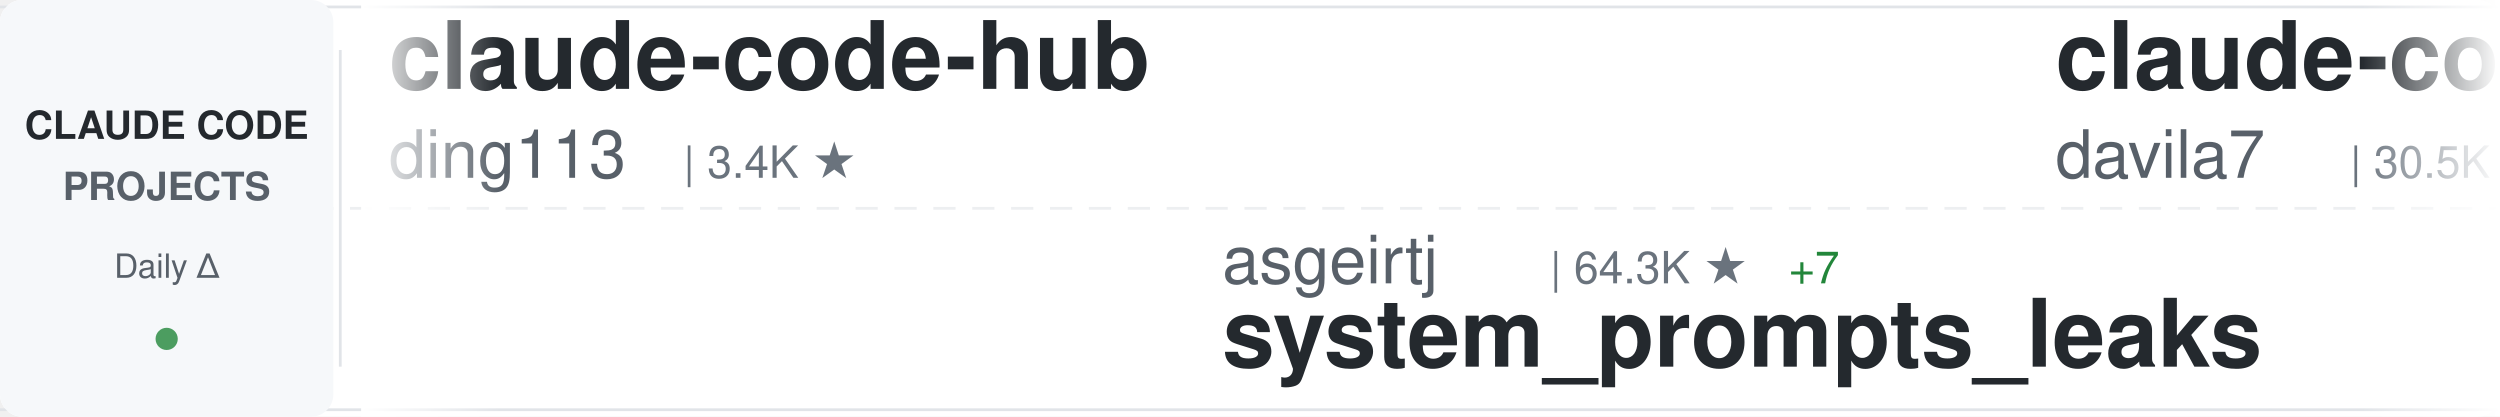
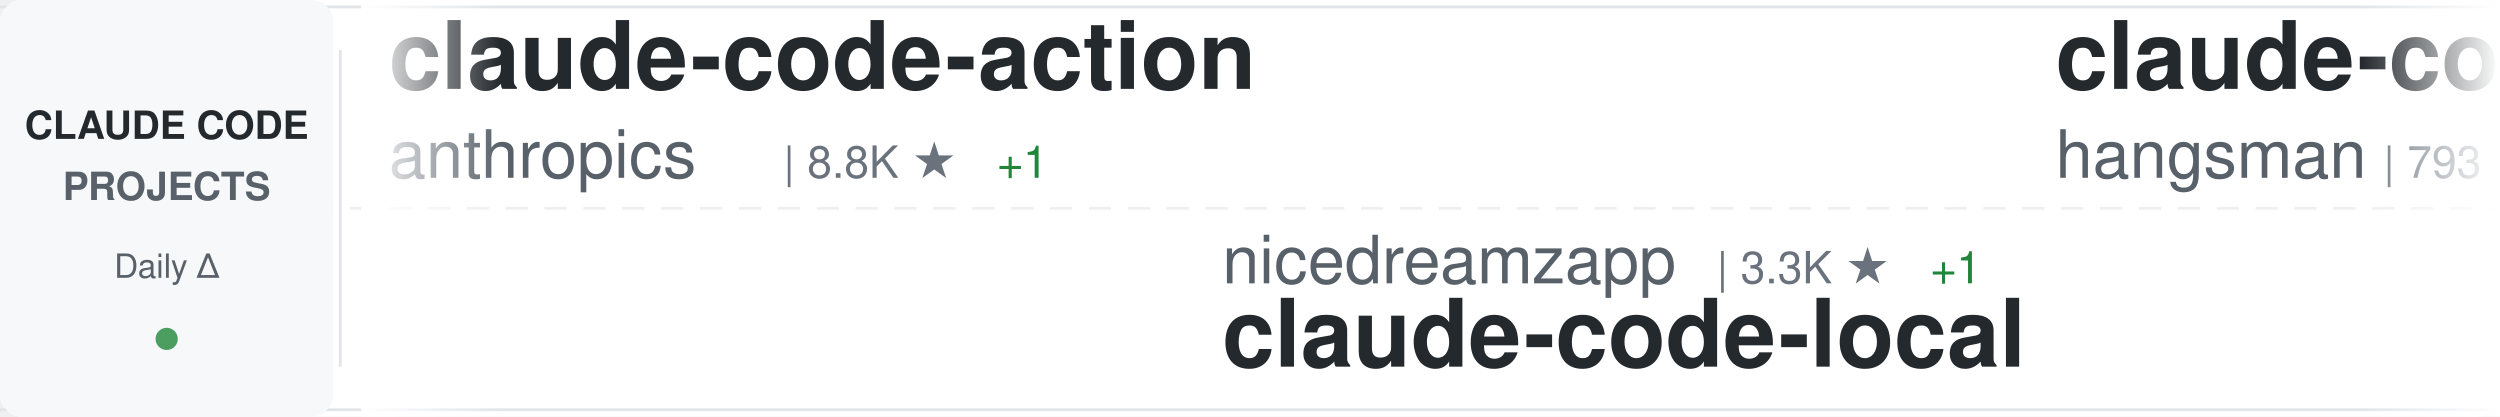
<svg xmlns="http://www.w3.org/2000/svg" width="900" height="150">
  <defs>
    <linearGradient id="awesomeLeftFade" x1="0%" y1="0%" x2="100%" y2="0%">
      <stop offset="0%" style="stop-color:#ffffff;stop-opacity:1" />
      <stop offset="100%" style="stop-color:#ffffff;stop-opacity:0" />
    </linearGradient>
    <linearGradient id="awesomeRightFade" x1="0%" y1="0%" x2="100%" y2="0%">
      <stop offset="0%" style="stop-color:#ffffff;stop-opacity:0" />
      <stop offset="100%" style="stop-color:#ffffff;stop-opacity:1" />
    </linearGradient>
  </defs>
  <rect width="900" height="150" fill="#ffffff" rx="8" />
  <rect x="0" y="2" width="900" height="1" fill="#e1e4e8" />
  <rect x="0" y="147" width="900" height="1" fill="#e1e4e8" />
  <line x1="0" y1="75" x2="900" y2="75" stroke="#e1e4e8" stroke-width="1" stroke-dasharray="8 6" opacity="0.6" />
  <rect x="0" y="0" width="120" height="150" fill="#f6f8fa" rx="8" />
  <text x="60" y="50" font-family="-apple-system, BlinkMacSystemFont, 'Segoe UI', Helvetica, Arial, sans-serif" font-size="14" font-weight="600" fill="#24292e" text-anchor="middle">CLAUDE CODE</text>
  <text x="60" y="72" font-family="-apple-system, BlinkMacSystemFont, 'Segoe UI', Helvetica, Arial, sans-serif" font-size="14" font-weight="600" fill="#586069" text-anchor="middle">PROJECTS</text>
  <text x="60" y="100" font-family="-apple-system, BlinkMacSystemFont, 'Segoe UI', Helvetica, Arial, sans-serif" font-size="12" font-weight="500" fill="#586069" text-anchor="middle">Daily Δ</text>
  <circle cx="60" cy="122" r="4" fill="#22863a" opacity="0.8" />
  <rect x="122" y="18" width="1" height="114" fill="#e1e4e8" />
  <clipPath id="awesomeTickerClip">
    <rect x="130" y="0" width="770" height="150" />
  </clipPath>
  <g clip-path="url(#awesomeTickerClip)">
    <g id="awesomeTickerItems">
      <animateTransform attributeName="transform" attributeType="XML" type="translate" from="0 0" to="-3000 0" dur="54s" repeatCount="indefinite" />
      <g transform="translate(0, 0)">
-         <text x="140" y="32" font-family="-apple-system, BlinkMacSystemFont, 'Segoe UI', Helvetica, Arial, sans-serif" font-size="34" font-weight="600" fill="#24292e">claude-code-hub</text>
-         <text x="140" y="64" font-family="-apple-system, BlinkMacSystemFont, 'Segoe UI', Helvetica, Arial, sans-serif" font-size="24" font-weight="400" fill="#586069">ding113</text>
-         <text x="246" y="64" font-family="-apple-system, BlinkMacSystemFont, 'Segoe UI', Helvetica, Arial, sans-serif" font-size="16" font-weight="500" fill="#6a737d">| 3.4K ★</text>
+         <text x="140" y="32" font-family="-apple-system, BlinkMacSystemFont, 'Segoe UI', Helvetica, Arial, sans-serif" font-size="34" font-weight="600" fill="#24292e">claude-code-action</text>
+         <text x="140" y="64" font-family="-apple-system, BlinkMacSystemFont, 'Segoe UI', Helvetica, Arial, sans-serif" font-size="24" font-weight="400" fill="#586069">anthropics</text>
+         <text x="282" y="64" font-family="-apple-system, BlinkMacSystemFont, 'Segoe UI', Helvetica, Arial, sans-serif" font-size="16" font-weight="500" fill="#6a737d">| 8.8K ★</text>
+         <text x="359" y="64" font-family="-apple-system, BlinkMacSystemFont, 'Segoe UI', Helvetica, Arial, sans-serif" font-size="16" font-weight="500" fill="#22863a"> +1</text>
      </g>
      <g transform="translate(300, 0)">
-         <text x="140" y="102" font-family="-apple-system, BlinkMacSystemFont, 'Segoe UI', Helvetica, Arial, sans-serif" font-size="24" font-weight="400" fill="#586069">asgeirtj</text>
-         <text x="258" y="102" font-family="-apple-system, BlinkMacSystemFont, 'Segoe UI', Helvetica, Arial, sans-serif" font-size="16" font-weight="500" fill="#6a737d">| 64.3K ★</text>
-         <text x="344" y="102" font-family="-apple-system, BlinkMacSystemFont, 'Segoe UI', Helvetica, Arial, sans-serif" font-size="16" font-weight="500" fill="#22863a"> +7</text>
-         <text x="140" y="132" font-family="-apple-system, BlinkMacSystemFont, 'Segoe UI', Helvetica, Arial, sans-serif" font-size="34" font-weight="600" fill="#24292e">system_prompts_leaks</text>
+         <text x="140" y="102" font-family="-apple-system, BlinkMacSystemFont, 'Segoe UI', Helvetica, Arial, sans-serif" font-size="24" font-weight="400" fill="#586069">nicedreamzapp</text>
+         <text x="318" y="102" font-family="-apple-system, BlinkMacSystemFont, 'Segoe UI', Helvetica, Arial, sans-serif" font-size="16" font-weight="500" fill="#6a737d">| 3.3K ★</text>
+         <text x="395" y="102" font-family="-apple-system, BlinkMacSystemFont, 'Segoe UI', Helvetica, Arial, sans-serif" font-size="16" font-weight="500" fill="#22863a"> +1</text>
+         <text x="140" y="132" font-family="-apple-system, BlinkMacSystemFont, 'Segoe UI', Helvetica, Arial, sans-serif" font-size="34" font-weight="600" fill="#24292e">claude-code-local</text>
      </g>
      <g transform="translate(600, 0)">
-         <text x="140" y="32" font-family="-apple-system, BlinkMacSystemFont, 'Segoe UI', Helvetica, Arial, sans-serif" font-size="34" font-weight="600" fill="#24292e">claude-code-templates</text>
-         <text x="140" y="64" font-family="-apple-system, BlinkMacSystemFont, 'Segoe UI', Helvetica, Arial, sans-serif" font-size="24" font-weight="400" fill="#586069">davila7</text>
-         <text x="246" y="64" font-family="-apple-system, BlinkMacSystemFont, 'Segoe UI', Helvetica, Arial, sans-serif" font-size="16" font-weight="500" fill="#6a737d">| 30.5K ★</text>
+         <text x="140" y="32" font-family="-apple-system, BlinkMacSystemFont, 'Segoe UI', Helvetica, Arial, sans-serif" font-size="34" font-weight="600" fill="#24292e">claude-code-source</text>
+         <text x="140" y="64" font-family="-apple-system, BlinkMacSystemFont, 'Segoe UI', Helvetica, Arial, sans-serif" font-size="24" font-weight="400" fill="#586069">hangsman</text>
+         <text x="258" y="64" font-family="-apple-system, BlinkMacSystemFont, 'Segoe UI', Helvetica, Arial, sans-serif" font-size="16" font-weight="500" fill="#6a737d">| 793 ★</text>
      </g>
      <g transform="translate(900, 0)">
-         <text x="140" y="102" font-family="-apple-system, BlinkMacSystemFont, 'Segoe UI', Helvetica, Arial, sans-serif" font-size="24" font-weight="400" fill="#586069">feiskyer</text>
-         <text x="258" y="102" font-family="-apple-system, BlinkMacSystemFont, 'Segoe UI', Helvetica, Arial, sans-serif" font-size="16" font-weight="500" fill="#6a737d">| 1.6K ★</text>
-         <text x="140" y="132" font-family="-apple-system, BlinkMacSystemFont, 'Segoe UI', Helvetica, Arial, sans-serif" font-size="34" font-weight="600" fill="#24292e">claude-code-settings</text>
+         <text x="140" y="102" font-family="-apple-system, BlinkMacSystemFont, 'Segoe UI', Helvetica, Arial, sans-serif" font-size="24" font-weight="400" fill="#586069">repowise-dev</text>
+         <text x="306" y="102" font-family="-apple-system, BlinkMacSystemFont, 'Segoe UI', Helvetica, Arial, sans-serif" font-size="16" font-weight="500" fill="#6a737d">| 1.2K ★</text>
+         <text x="140" y="132" font-family="-apple-system, BlinkMacSystemFont, 'Segoe UI', Helvetica, Arial, sans-serif" font-size="34" font-weight="600" fill="#24292e">claude-code-prompts</text>
      </g>
      <g transform="translate(1200, 0)">
-         <text x="140" y="32" font-family="-apple-system, BlinkMacSystemFont, 'Segoe UI', Helvetica, Arial, sans-serif" font-size="34" font-weight="600" fill="#24292e">arcads-claude-code</text>
-         <text x="140" y="64" font-family="-apple-system, BlinkMacSystemFont, 'Segoe UI', Helvetica, Arial, sans-serif" font-size="24" font-weight="400" fill="#586069">krusemediallc</text>
-         <text x="318" y="64" font-family="-apple-system, BlinkMacSystemFont, 'Segoe UI', Helvetica, Arial, sans-serif" font-size="16" font-weight="500" fill="#6a737d">| 1.5K ★</text>
-         <text x="395" y="64" font-family="-apple-system, BlinkMacSystemFont, 'Segoe UI', Helvetica, Arial, sans-serif" font-size="16" font-weight="500" fill="#22863a"> +1</text>
+         <text x="140" y="32" font-family="-apple-system, BlinkMacSystemFont, 'Segoe UI', Helvetica, Arial, sans-serif" font-size="34" font-weight="600" fill="#24292e">Auto-claude-code-researc...</text>
+         <text x="140" y="64" font-family="-apple-system, BlinkMacSystemFont, 'Segoe UI', Helvetica, Arial, sans-serif" font-size="24" font-weight="400" fill="#586069">wanshuiyin</text>
+         <text x="282" y="64" font-family="-apple-system, BlinkMacSystemFont, 'Segoe UI', Helvetica, Arial, sans-serif" font-size="16" font-weight="500" fill="#6a737d">| 15.8K ★</text>
+         <text x="368" y="64" font-family="-apple-system, BlinkMacSystemFont, 'Segoe UI', Helvetica, Arial, sans-serif" font-size="16" font-weight="500" fill="#22863a"> +1</text>
      </g>
      <g transform="translate(1500, 0)">
-         <text x="140" y="102" font-family="-apple-system, BlinkMacSystemFont, 'Segoe UI', Helvetica, Arial, sans-serif" font-size="24" font-weight="400" fill="#586069">pedrohcgs</text>
-         <text x="270" y="102" font-family="-apple-system, BlinkMacSystemFont, 'Segoe UI', Helvetica, Arial, sans-serif" font-size="16" font-weight="500" fill="#6a737d">| 1.6K ★</text>
-         <text x="347" y="102" font-family="-apple-system, BlinkMacSystemFont, 'Segoe UI', Helvetica, Arial, sans-serif" font-size="16" font-weight="500" fill="#22863a"> +1</text>
-         <text x="140" y="132" font-family="-apple-system, BlinkMacSystemFont, 'Segoe UI', Helvetica, Arial, sans-serif" font-size="34" font-weight="600" fill="#24292e">claude-code-my-workflow</text>
+         <text x="140" y="102" font-family="-apple-system, BlinkMacSystemFont, 'Segoe UI', Helvetica, Arial, sans-serif" font-size="24" font-weight="400" fill="#586069">digitalsamba</text>
+         <text x="306" y="102" font-family="-apple-system, BlinkMacSystemFont, 'Segoe UI', Helvetica, Arial, sans-serif" font-size="16" font-weight="500" fill="#6a737d">| 2.1K ★</text>
+         <text x="140" y="132" font-family="-apple-system, BlinkMacSystemFont, 'Segoe UI', Helvetica, Arial, sans-serif" font-size="34" font-weight="600" fill="#24292e">claude-code-video-toolki...</text>
      </g>
      <g transform="translate(1800, 0)">
-         <text x="140" y="32" font-family="-apple-system, BlinkMacSystemFont, 'Segoe UI', Helvetica, Arial, sans-serif" font-size="34" font-weight="600" fill="#24292e">claude-code-reverse</text>
-         <text x="140" y="64" font-family="-apple-system, BlinkMacSystemFont, 'Segoe UI', Helvetica, Arial, sans-serif" font-size="24" font-weight="400" fill="#586069">Yuyz0112</text>
-         <text x="258" y="64" font-family="-apple-system, BlinkMacSystemFont, 'Segoe UI', Helvetica, Arial, sans-serif" font-size="16" font-weight="500" fill="#6a737d">| 2.4K ★</text>
+         <text x="140" y="32" font-family="-apple-system, BlinkMacSystemFont, 'Segoe UI', Helvetica, Arial, sans-serif" font-size="34" font-weight="600" fill="#24292e">claude-code-guide</text>
+         <text x="140" y="64" font-family="-apple-system, BlinkMacSystemFont, 'Segoe UI', Helvetica, Arial, sans-serif" font-size="24" font-weight="400" fill="#586069">Cranot</text>
+         <text x="234" y="64" font-family="-apple-system, BlinkMacSystemFont, 'Segoe UI', Helvetica, Arial, sans-serif" font-size="16" font-weight="500" fill="#6a737d">| 2.9K ★</text>
      </g>
      <g transform="translate(2100, 0)">
-         <text x="140" y="102" font-family="-apple-system, BlinkMacSystemFont, 'Segoe UI', Helvetica, Arial, sans-serif" font-size="24" font-weight="400" fill="#586069">huangjia2019</text>
-         <text x="306" y="102" font-family="-apple-system, BlinkMacSystemFont, 'Segoe UI', Helvetica, Arial, sans-serif" font-size="16" font-weight="500" fill="#6a737d">| 1.1K ★</text>
-         <text x="140" y="132" font-family="-apple-system, BlinkMacSystemFont, 'Segoe UI', Helvetica, Arial, sans-serif" font-size="34" font-weight="600" fill="#24292e">claude-code-engineering</text>
+         <text x="140" y="102" font-family="-apple-system, BlinkMacSystemFont, 'Segoe UI', Helvetica, Arial, sans-serif" font-size="24" font-weight="400" fill="#586069">Alishahryar1</text>
+         <text x="306" y="102" font-family="-apple-system, BlinkMacSystemFont, 'Segoe UI', Helvetica, Arial, sans-serif" font-size="16" font-weight="500" fill="#6a737d">| 53.5K ★</text>
+         <text x="392" y="102" font-family="-apple-system, BlinkMacSystemFont, 'Segoe UI', Helvetica, Arial, sans-serif" font-size="16" font-weight="500" fill="#22863a"> +16</text>
+         <text x="140" y="132" font-family="-apple-system, BlinkMacSystemFont, 'Segoe UI', Helvetica, Arial, sans-serif" font-size="34" font-weight="600" fill="#24292e">free-claude-code</text>
      </g>
      <g transform="translate(2400, 0)">
-         <text x="140" y="32" font-family="-apple-system, BlinkMacSystemFont, 'Segoe UI', Helvetica, Arial, sans-serif" font-size="34" font-weight="600" fill="#24292e">claude-code-router</text>
-         <text x="140" y="64" font-family="-apple-system, BlinkMacSystemFont, 'Segoe UI', Helvetica, Arial, sans-serif" font-size="24" font-weight="400" fill="#586069">musistudio</text>
-         <text x="282" y="64" font-family="-apple-system, BlinkMacSystemFont, 'Segoe UI', Helvetica, Arial, sans-serif" font-size="16" font-weight="500" fill="#6a737d">| 37.1K ★</text>
-         <text x="368" y="64" font-family="-apple-system, BlinkMacSystemFont, 'Segoe UI', Helvetica, Arial, sans-serif" font-size="16" font-weight="500" fill="#22863a"> +2</text>
+         <text x="140" y="32" font-family="-apple-system, BlinkMacSystemFont, 'Segoe UI', Helvetica, Arial, sans-serif" font-size="34" font-weight="600" fill="#24292e">claude-code-source-code-...</text>
+         <text x="140" y="64" font-family="-apple-system, BlinkMacSystemFont, 'Segoe UI', Helvetica, Arial, sans-serif" font-size="24" font-weight="400" fill="#586069">ghuntley</text>
+         <text x="258" y="64" font-family="-apple-system, BlinkMacSystemFont, 'Segoe UI', Helvetica, Arial, sans-serif" font-size="16" font-weight="500" fill="#6a737d">| 991 ★</text>
      </g>
      <g transform="translate(2700, 0)">
-         <text x="140" y="102" font-family="-apple-system, BlinkMacSystemFont, 'Segoe UI', Helvetica, Arial, sans-serif" font-size="24" font-weight="400" fill="#586069">kodu-ai</text>
-         <text x="246" y="102" font-family="-apple-system, BlinkMacSystemFont, 'Segoe UI', Helvetica, Arial, sans-serif" font-size="16" font-weight="500" fill="#6a737d">| 5.2K ★</text>
-         <text x="140" y="132" font-family="-apple-system, BlinkMacSystemFont, 'Segoe UI', Helvetica, Arial, sans-serif" font-size="34" font-weight="600" fill="#24292e">claude-coder</text>
+         <text x="140" y="102" font-family="-apple-system, BlinkMacSystemFont, 'Segoe UI', Helvetica, Arial, sans-serif" font-size="24" font-weight="400" fill="#586069">davila7</text>
+         <text x="246" y="102" font-family="-apple-system, BlinkMacSystemFont, 'Segoe UI', Helvetica, Arial, sans-serif" font-size="16" font-weight="500" fill="#6a737d">| 30.5K ★</text>
+         <text x="140" y="132" font-family="-apple-system, BlinkMacSystemFont, 'Segoe UI', Helvetica, Arial, sans-serif" font-size="34" font-weight="600" fill="#24292e">claude-code-templates</text>
      </g>
      <g transform="translate(3000, 0)">
-         <text x="140" y="32" font-family="-apple-system, BlinkMacSystemFont, 'Segoe UI', Helvetica, Arial, sans-serif" font-size="34" font-weight="600" fill="#24292e">claude-code-hub</text>
-         <text x="140" y="64" font-family="-apple-system, BlinkMacSystemFont, 'Segoe UI', Helvetica, Arial, sans-serif" font-size="24" font-weight="400" fill="#586069">ding113</text>
-         <text x="246" y="64" font-family="-apple-system, BlinkMacSystemFont, 'Segoe UI', Helvetica, Arial, sans-serif" font-size="16" font-weight="500" fill="#6a737d">| 3.4K ★</text>
+         <text x="140" y="32" font-family="-apple-system, BlinkMacSystemFont, 'Segoe UI', Helvetica, Arial, sans-serif" font-size="34" font-weight="600" fill="#24292e">claude-code-action</text>
+         <text x="140" y="64" font-family="-apple-system, BlinkMacSystemFont, 'Segoe UI', Helvetica, Arial, sans-serif" font-size="24" font-weight="400" fill="#586069">anthropics</text>
+         <text x="282" y="64" font-family="-apple-system, BlinkMacSystemFont, 'Segoe UI', Helvetica, Arial, sans-serif" font-size="16" font-weight="500" fill="#6a737d">| 8.8K ★</text>
+         <text x="359" y="64" font-family="-apple-system, BlinkMacSystemFont, 'Segoe UI', Helvetica, Arial, sans-serif" font-size="16" font-weight="500" fill="#22863a"> +1</text>
      </g>
      <g transform="translate(3300, 0)">
-         <text x="140" y="102" font-family="-apple-system, BlinkMacSystemFont, 'Segoe UI', Helvetica, Arial, sans-serif" font-size="24" font-weight="400" fill="#586069">asgeirtj</text>
-         <text x="258" y="102" font-family="-apple-system, BlinkMacSystemFont, 'Segoe UI', Helvetica, Arial, sans-serif" font-size="16" font-weight="500" fill="#6a737d">| 64.3K ★</text>
-         <text x="344" y="102" font-family="-apple-system, BlinkMacSystemFont, 'Segoe UI', Helvetica, Arial, sans-serif" font-size="16" font-weight="500" fill="#22863a"> +7</text>
-         <text x="140" y="132" font-family="-apple-system, BlinkMacSystemFont, 'Segoe UI', Helvetica, Arial, sans-serif" font-size="34" font-weight="600" fill="#24292e">system_prompts_leaks</text>
+         <text x="140" y="102" font-family="-apple-system, BlinkMacSystemFont, 'Segoe UI', Helvetica, Arial, sans-serif" font-size="24" font-weight="400" fill="#586069">nicedreamzapp</text>
+         <text x="318" y="102" font-family="-apple-system, BlinkMacSystemFont, 'Segoe UI', Helvetica, Arial, sans-serif" font-size="16" font-weight="500" fill="#6a737d">| 3.3K ★</text>
+         <text x="395" y="102" font-family="-apple-system, BlinkMacSystemFont, 'Segoe UI', Helvetica, Arial, sans-serif" font-size="16" font-weight="500" fill="#22863a"> +1</text>
+         <text x="140" y="132" font-family="-apple-system, BlinkMacSystemFont, 'Segoe UI', Helvetica, Arial, sans-serif" font-size="34" font-weight="600" fill="#24292e">claude-code-local</text>
      </g>
      <g transform="translate(3600, 0)">
-         <text x="140" y="32" font-family="-apple-system, BlinkMacSystemFont, 'Segoe UI', Helvetica, Arial, sans-serif" font-size="34" font-weight="600" fill="#24292e">claude-code-templates</text>
-         <text x="140" y="64" font-family="-apple-system, BlinkMacSystemFont, 'Segoe UI', Helvetica, Arial, sans-serif" font-size="24" font-weight="400" fill="#586069">davila7</text>
-         <text x="246" y="64" font-family="-apple-system, BlinkMacSystemFont, 'Segoe UI', Helvetica, Arial, sans-serif" font-size="16" font-weight="500" fill="#6a737d">| 30.5K ★</text>
+         <text x="140" y="32" font-family="-apple-system, BlinkMacSystemFont, 'Segoe UI', Helvetica, Arial, sans-serif" font-size="34" font-weight="600" fill="#24292e">claude-code-source</text>
+         <text x="140" y="64" font-family="-apple-system, BlinkMacSystemFont, 'Segoe UI', Helvetica, Arial, sans-serif" font-size="24" font-weight="400" fill="#586069">hangsman</text>
+         <text x="258" y="64" font-family="-apple-system, BlinkMacSystemFont, 'Segoe UI', Helvetica, Arial, sans-serif" font-size="16" font-weight="500" fill="#6a737d">| 793 ★</text>
      </g>
      <g transform="translate(3900, 0)">
-         <text x="140" y="102" font-family="-apple-system, BlinkMacSystemFont, 'Segoe UI', Helvetica, Arial, sans-serif" font-size="24" font-weight="400" fill="#586069">feiskyer</text>
-         <text x="258" y="102" font-family="-apple-system, BlinkMacSystemFont, 'Segoe UI', Helvetica, Arial, sans-serif" font-size="16" font-weight="500" fill="#6a737d">| 1.6K ★</text>
-         <text x="140" y="132" font-family="-apple-system, BlinkMacSystemFont, 'Segoe UI', Helvetica, Arial, sans-serif" font-size="34" font-weight="600" fill="#24292e">claude-code-settings</text>
+         <text x="140" y="102" font-family="-apple-system, BlinkMacSystemFont, 'Segoe UI', Helvetica, Arial, sans-serif" font-size="24" font-weight="400" fill="#586069">repowise-dev</text>
+         <text x="306" y="102" font-family="-apple-system, BlinkMacSystemFont, 'Segoe UI', Helvetica, Arial, sans-serif" font-size="16" font-weight="500" fill="#6a737d">| 1.2K ★</text>
+         <text x="140" y="132" font-family="-apple-system, BlinkMacSystemFont, 'Segoe UI', Helvetica, Arial, sans-serif" font-size="34" font-weight="600" fill="#24292e">claude-code-prompts</text>
      </g>
    </g>
  </g>
  <rect x="130" y="0" width="50" height="150" fill="url(#awesomeLeftFade)" />
  <rect x="850" y="0" width="50" height="150" fill="url(#awesomeRightFade)" />
</svg>
